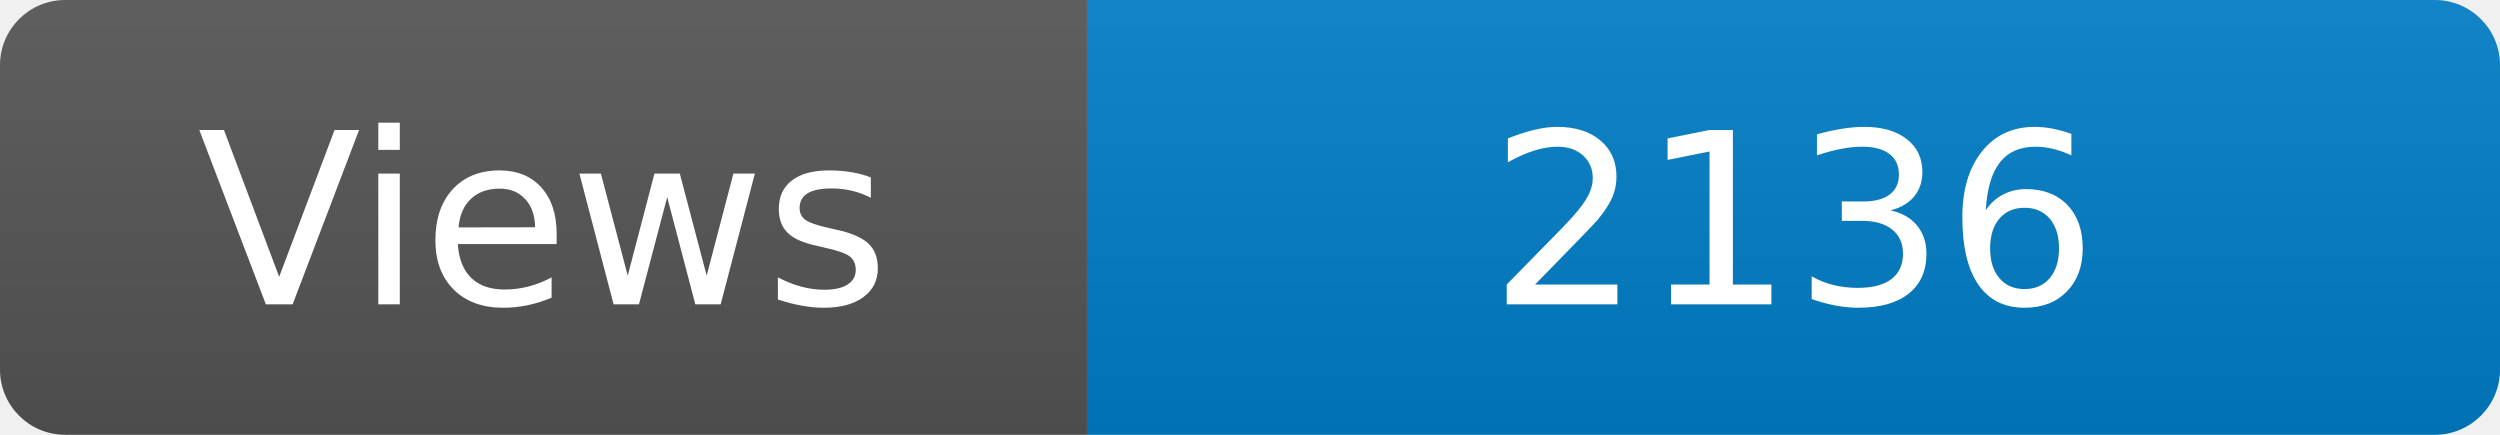
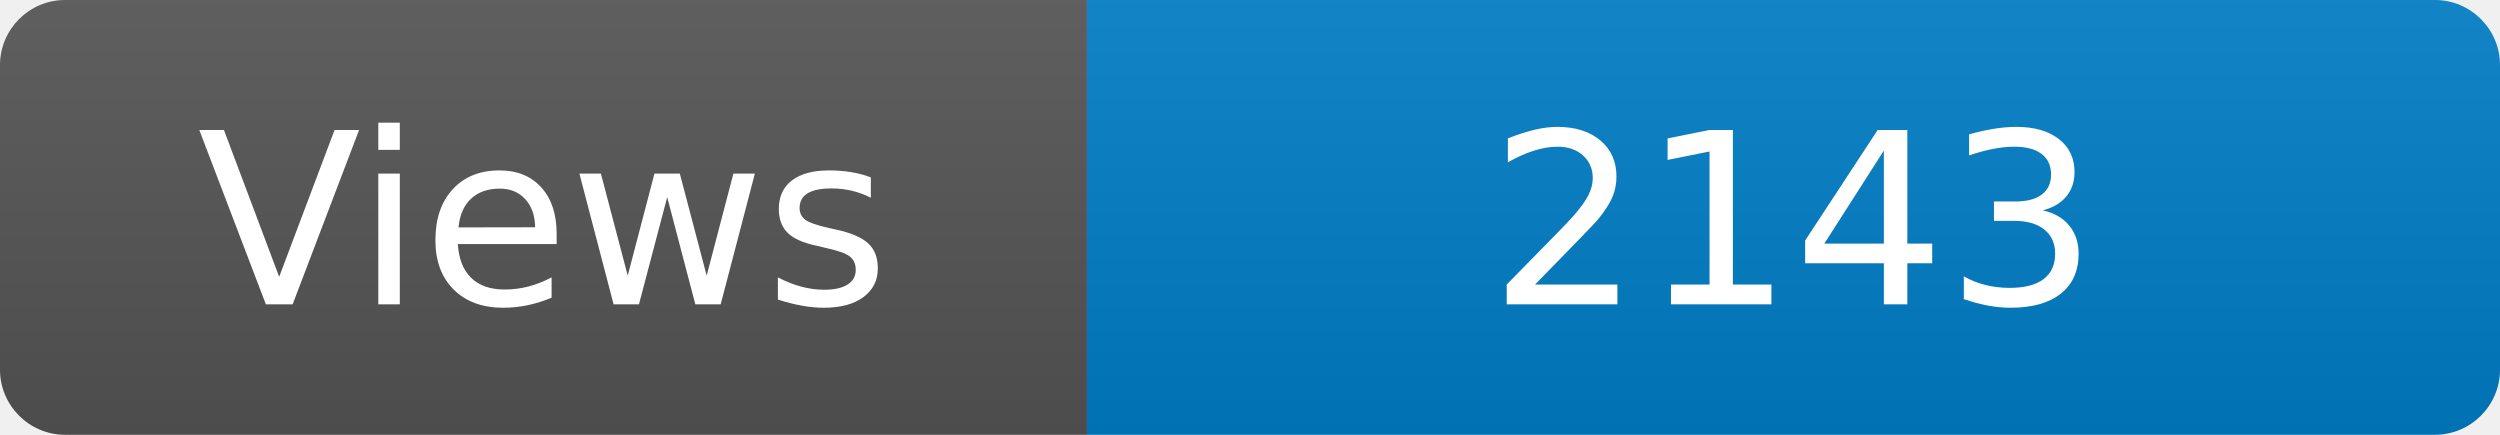
<svg xmlns="http://www.w3.org/2000/svg" width="115" height="20" role="img" aria-label="Maintained?: yes">
  <linearGradient id="s" x2="0" y2="100%">
    <stop offset="0" stop-color="#bbb" stop-opacity=".1" />
    <stop offset="1" stop-opacity=".1" />
  </linearGradient>
  <clipPath id="r">
    <rect width="115" height="20" rx="3" fill="#fff" />
  </clipPath>
  <g clip-path="url(#r)">
    <rect width="50" height="20" fill="#555" />
    <rect x="50" width="160" height="20" fill="#007ec6" />
    <rect width="115" height="20" fill="url(#s)" />
  </g>
  <g fill="#fff" text-anchor="middle" font-family="Verdana,Geneva,DejaVu Sans,sans-serif" font-size="110">
    <text x="250" y="140" transform="scale(.1)" fill="#fff">Views</text>
-     <text x="825" y="140" transform="scale(.1)" fill="#fff">2136</text>
+     <text x="825" y="140" transform="scale(.1)" fill="#fff">2143</text>
  </g>
</svg>
